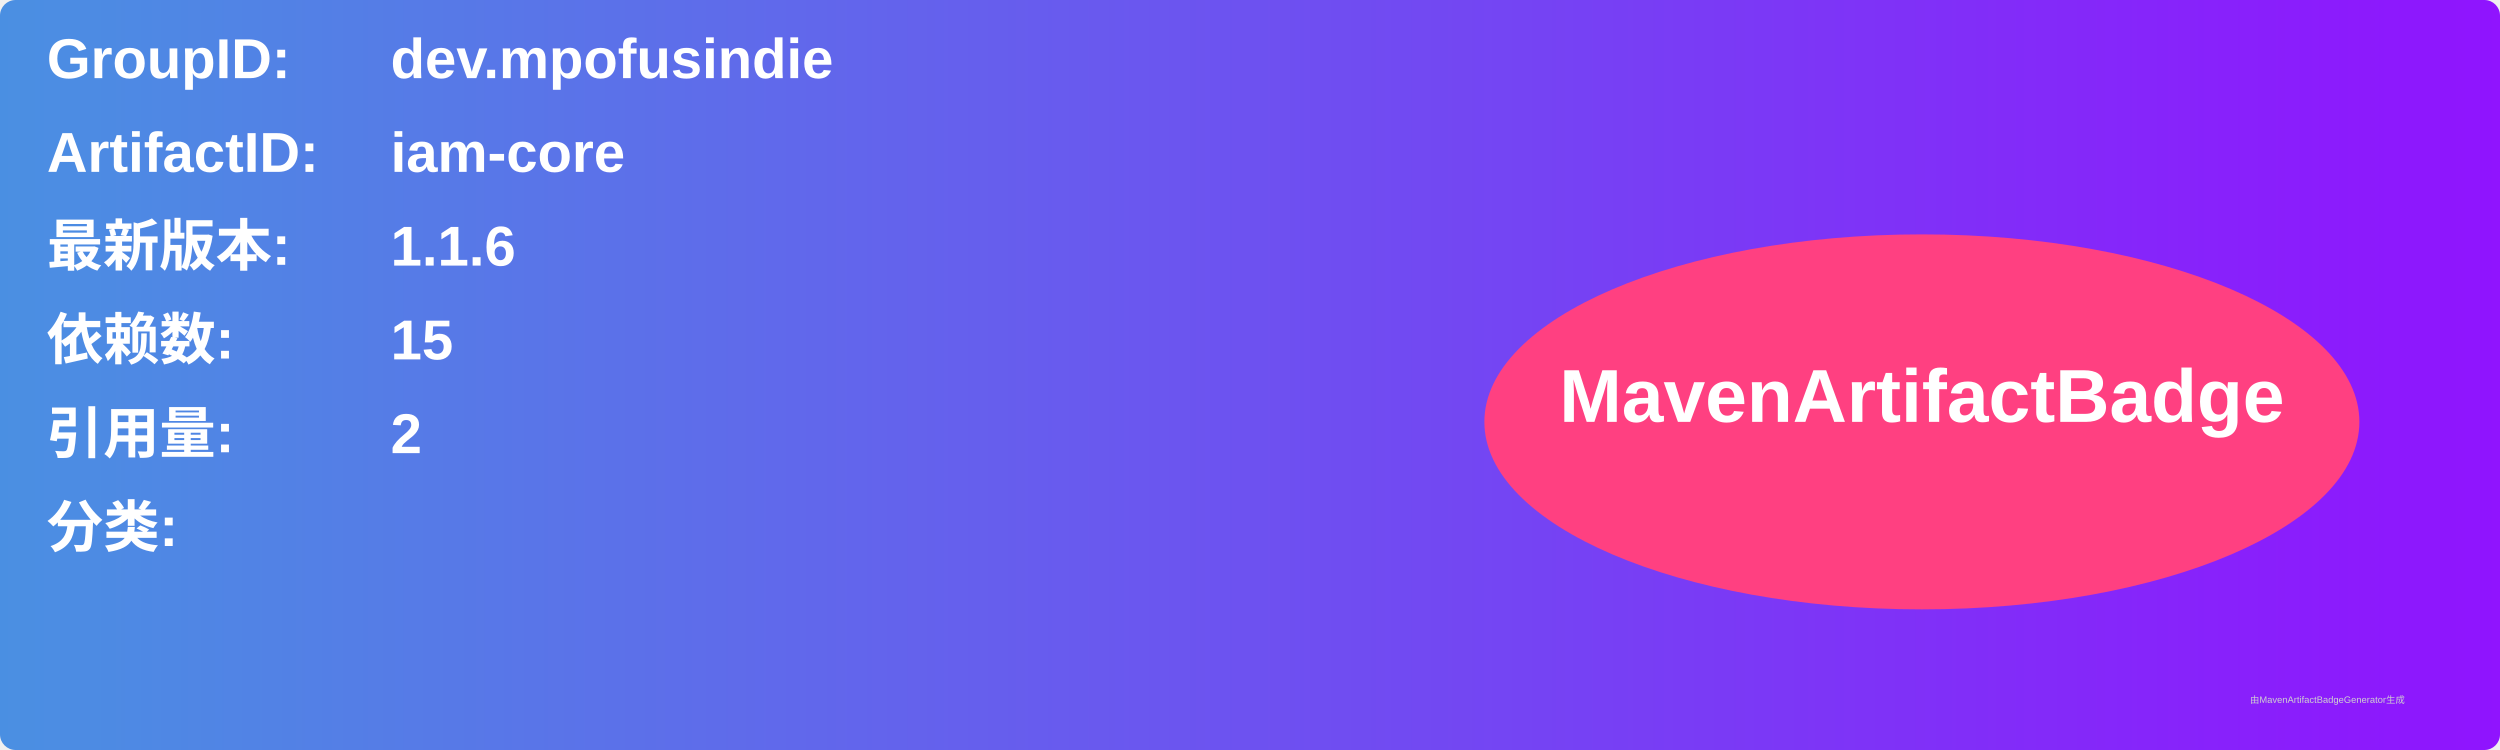
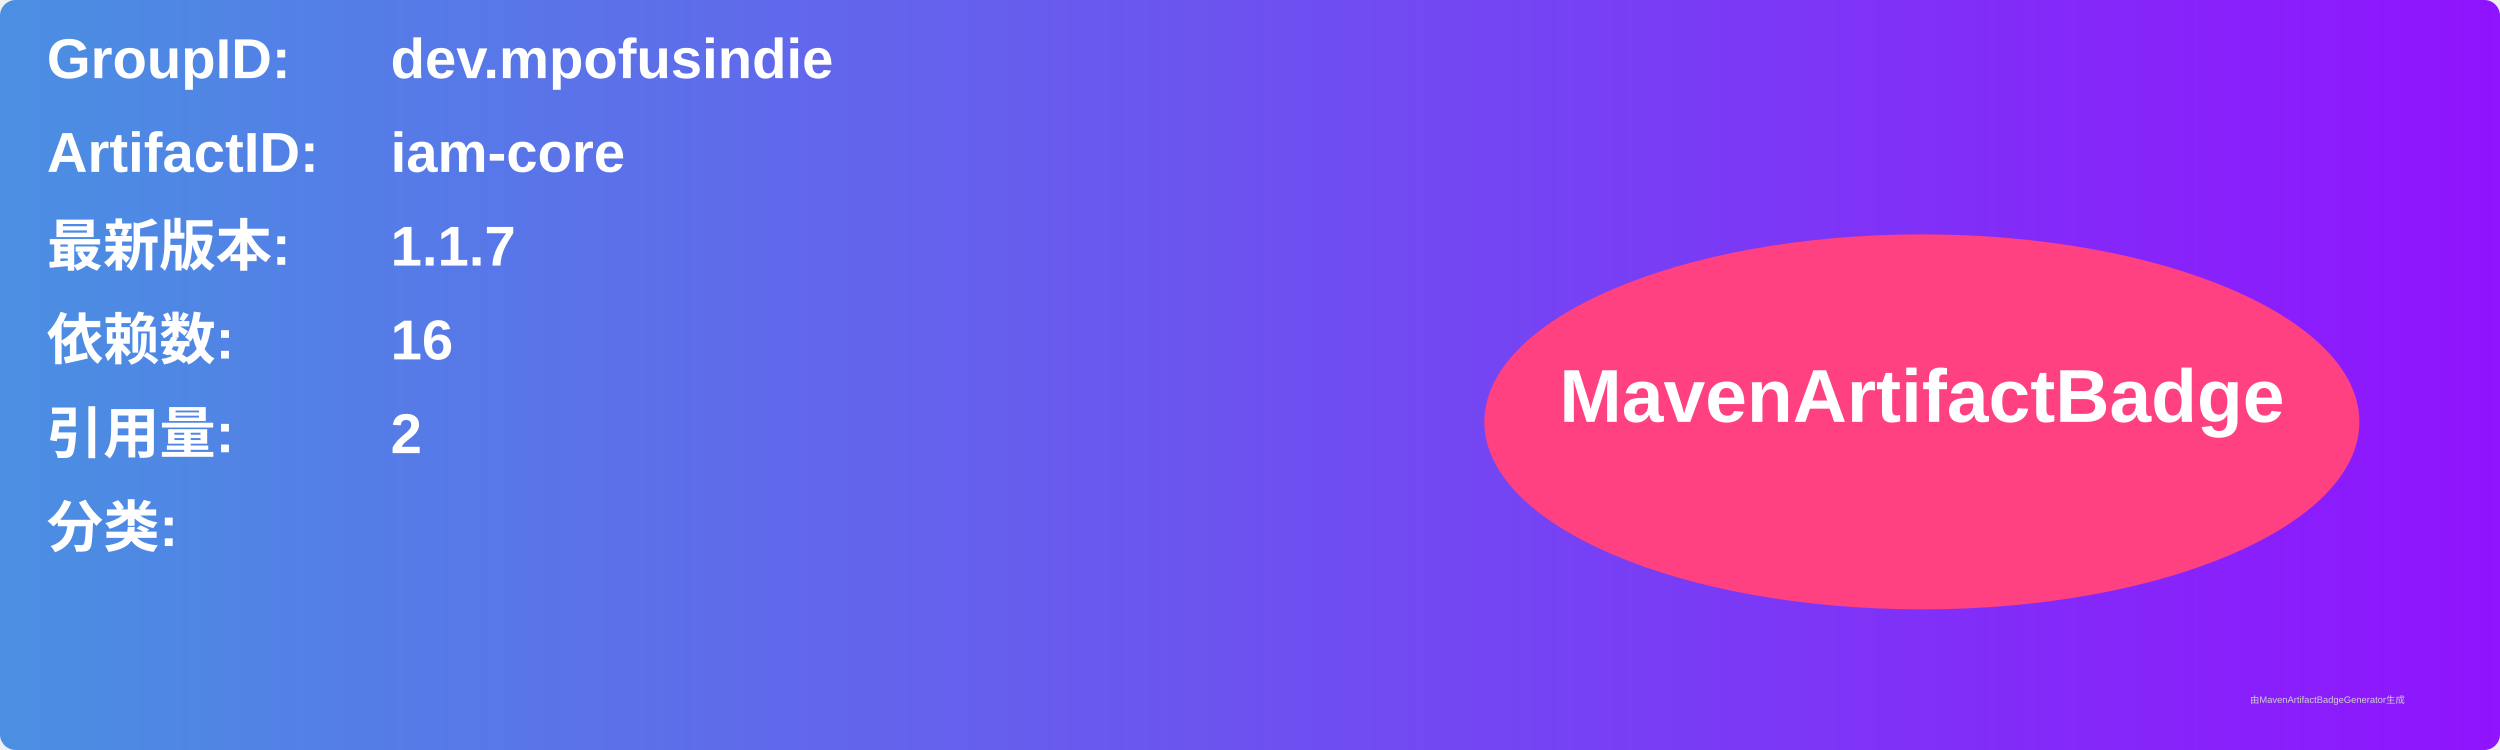
<svg xmlns="http://www.w3.org/2000/svg" width="800" height="240" viewBox="0 0 800 240">
  <linearGradient id="grad" x1="0%" y1="0%" x2="100%" y2="0%">
    <stop offset="0%" stop-color="#4a90e2" />
    <stop offset="100%" stop-color="#9013fe" />
  </linearGradient>
  <rect width="100%" height="100%" rx="5" ry="5" fill="url(#grad)" />
  <g transform="translate(15, 15)">
    <text x="0" y="10" font-family="Arial" font-size="18" fill="white" font-weight="bold" width="260">GroupID:</text>
    <text x="110" y="10" font-family="Arial" font-size="18" fill="white" font-weight="bold" width="460">dev.mpofusindie</text>
    <text x="0" y="40" font-family="Arial" font-size="18" fill="white" font-weight="bold" width="260">ArtifactID:</text>
    <text x="110" y="40" font-family="Arial" font-size="18" fill="white" font-weight="bold" width="460">iam-core</text>
    <text x="0" y="70" font-family="Arial" font-size="18" fill="white" font-weight="bold">最新版本:</text>
    <text x="110" y="70" font-family="Arial" font-size="18" fill="white" font-weight="bold">
-       <tspan font-weight="bold">1.1.6</tspan>
+       <tspan font-weight="bold">1.1.7</tspan>
    </text>
    <text x="0" y="100" font-family="Arial" font-size="18" fill="white" font-weight="bold">依赖数: </text>
    <text x="110" y="100" font-family="Arial" font-size="18" fill="white">
-       <tspan font-weight="bold">15</tspan>
+       <tspan font-weight="bold">16</tspan>
    </text>
    <text x="0" y="130" font-family="Arial" font-size="18" fill="white" font-weight="bold">引用量: </text>
    <text x="110" y="130" font-family="Arial" font-size="18" fill="white">
      <tspan font-weight="bold">2</tspan>
    </text>
    <text x="0" y="160" font-family="Arial" font-size="18" fill="white" font-weight="bold">分类:</text>
    <text x="10" y="190" font-family="Arial" font-size="10" fill="white">
      <tspan font-weight="bold" />
    </text>
    <ellipse cx="600" cy="120" rx="140" ry="60" fill="#ff4081" />
    <text x="600" y="120" text-anchor="middle" font-family="Arial" font-size="24" fill="white" font-weight="bold">MavenArtifactBadge</text>
  </g>
  <text x="720" y="225" font-family="Arial" font-size="3" fill="#d0d0d0">由MavenArtifactBadgeGenerator生成</text>
</svg>
